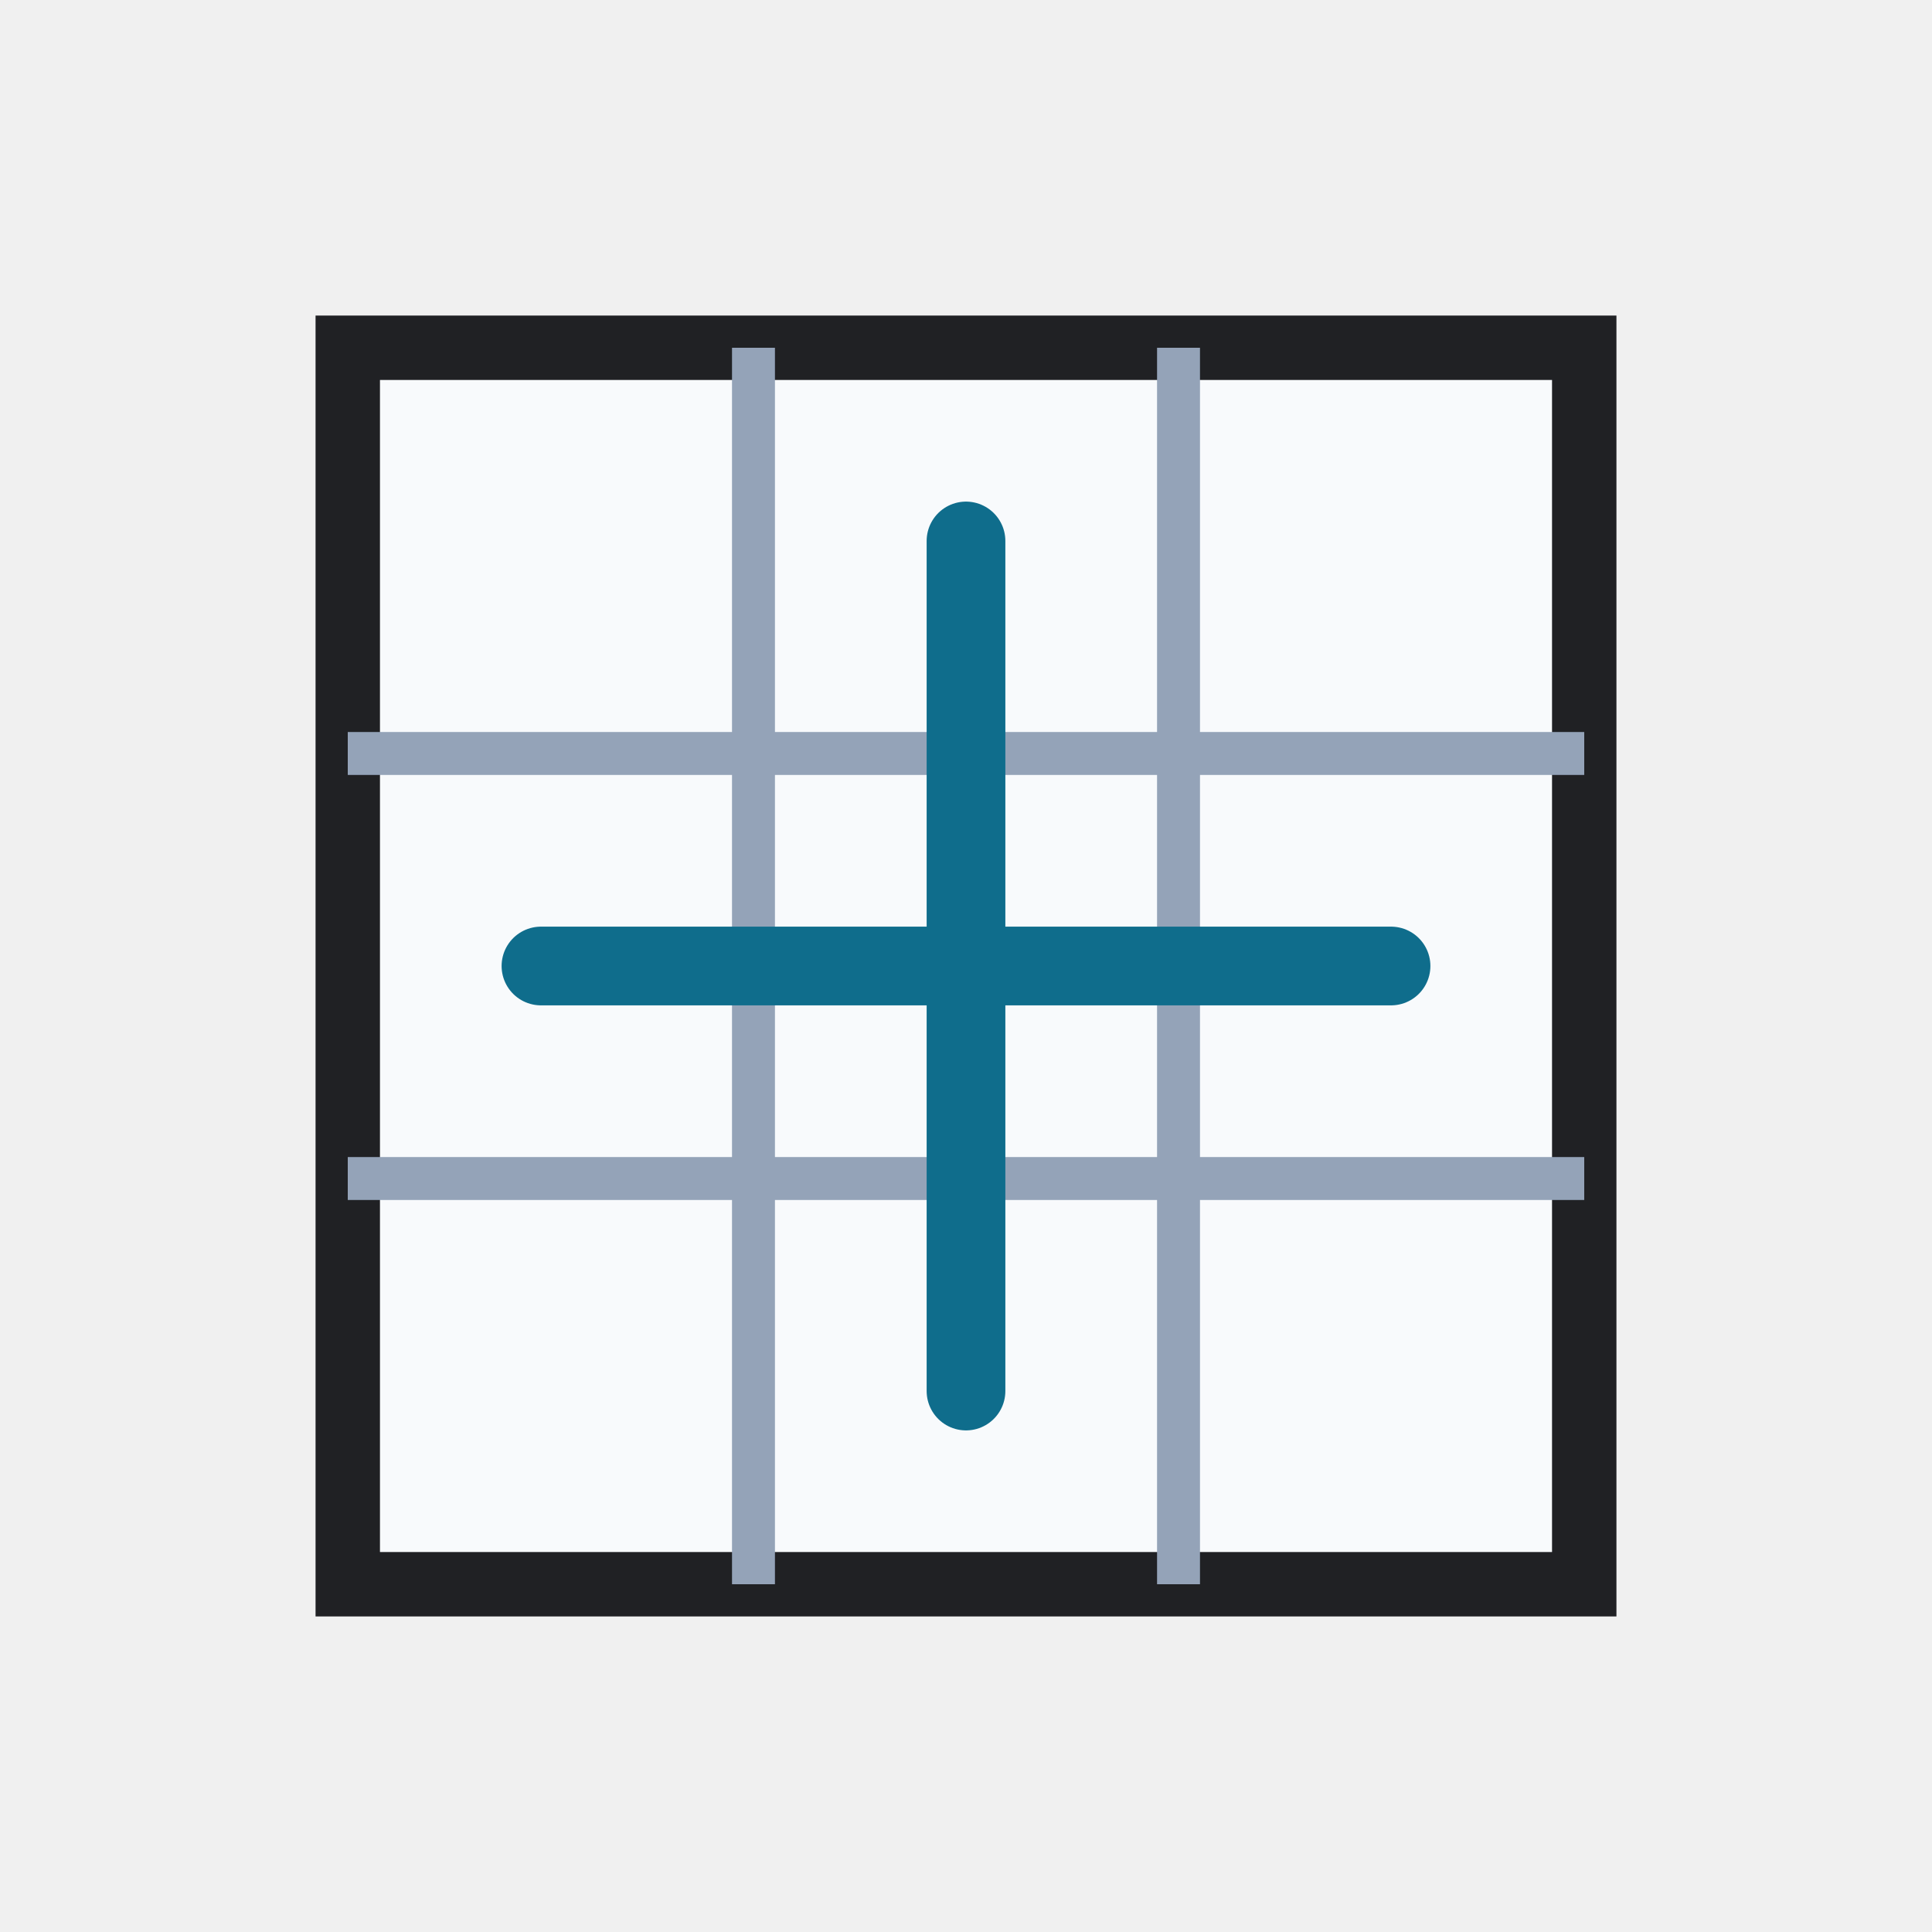
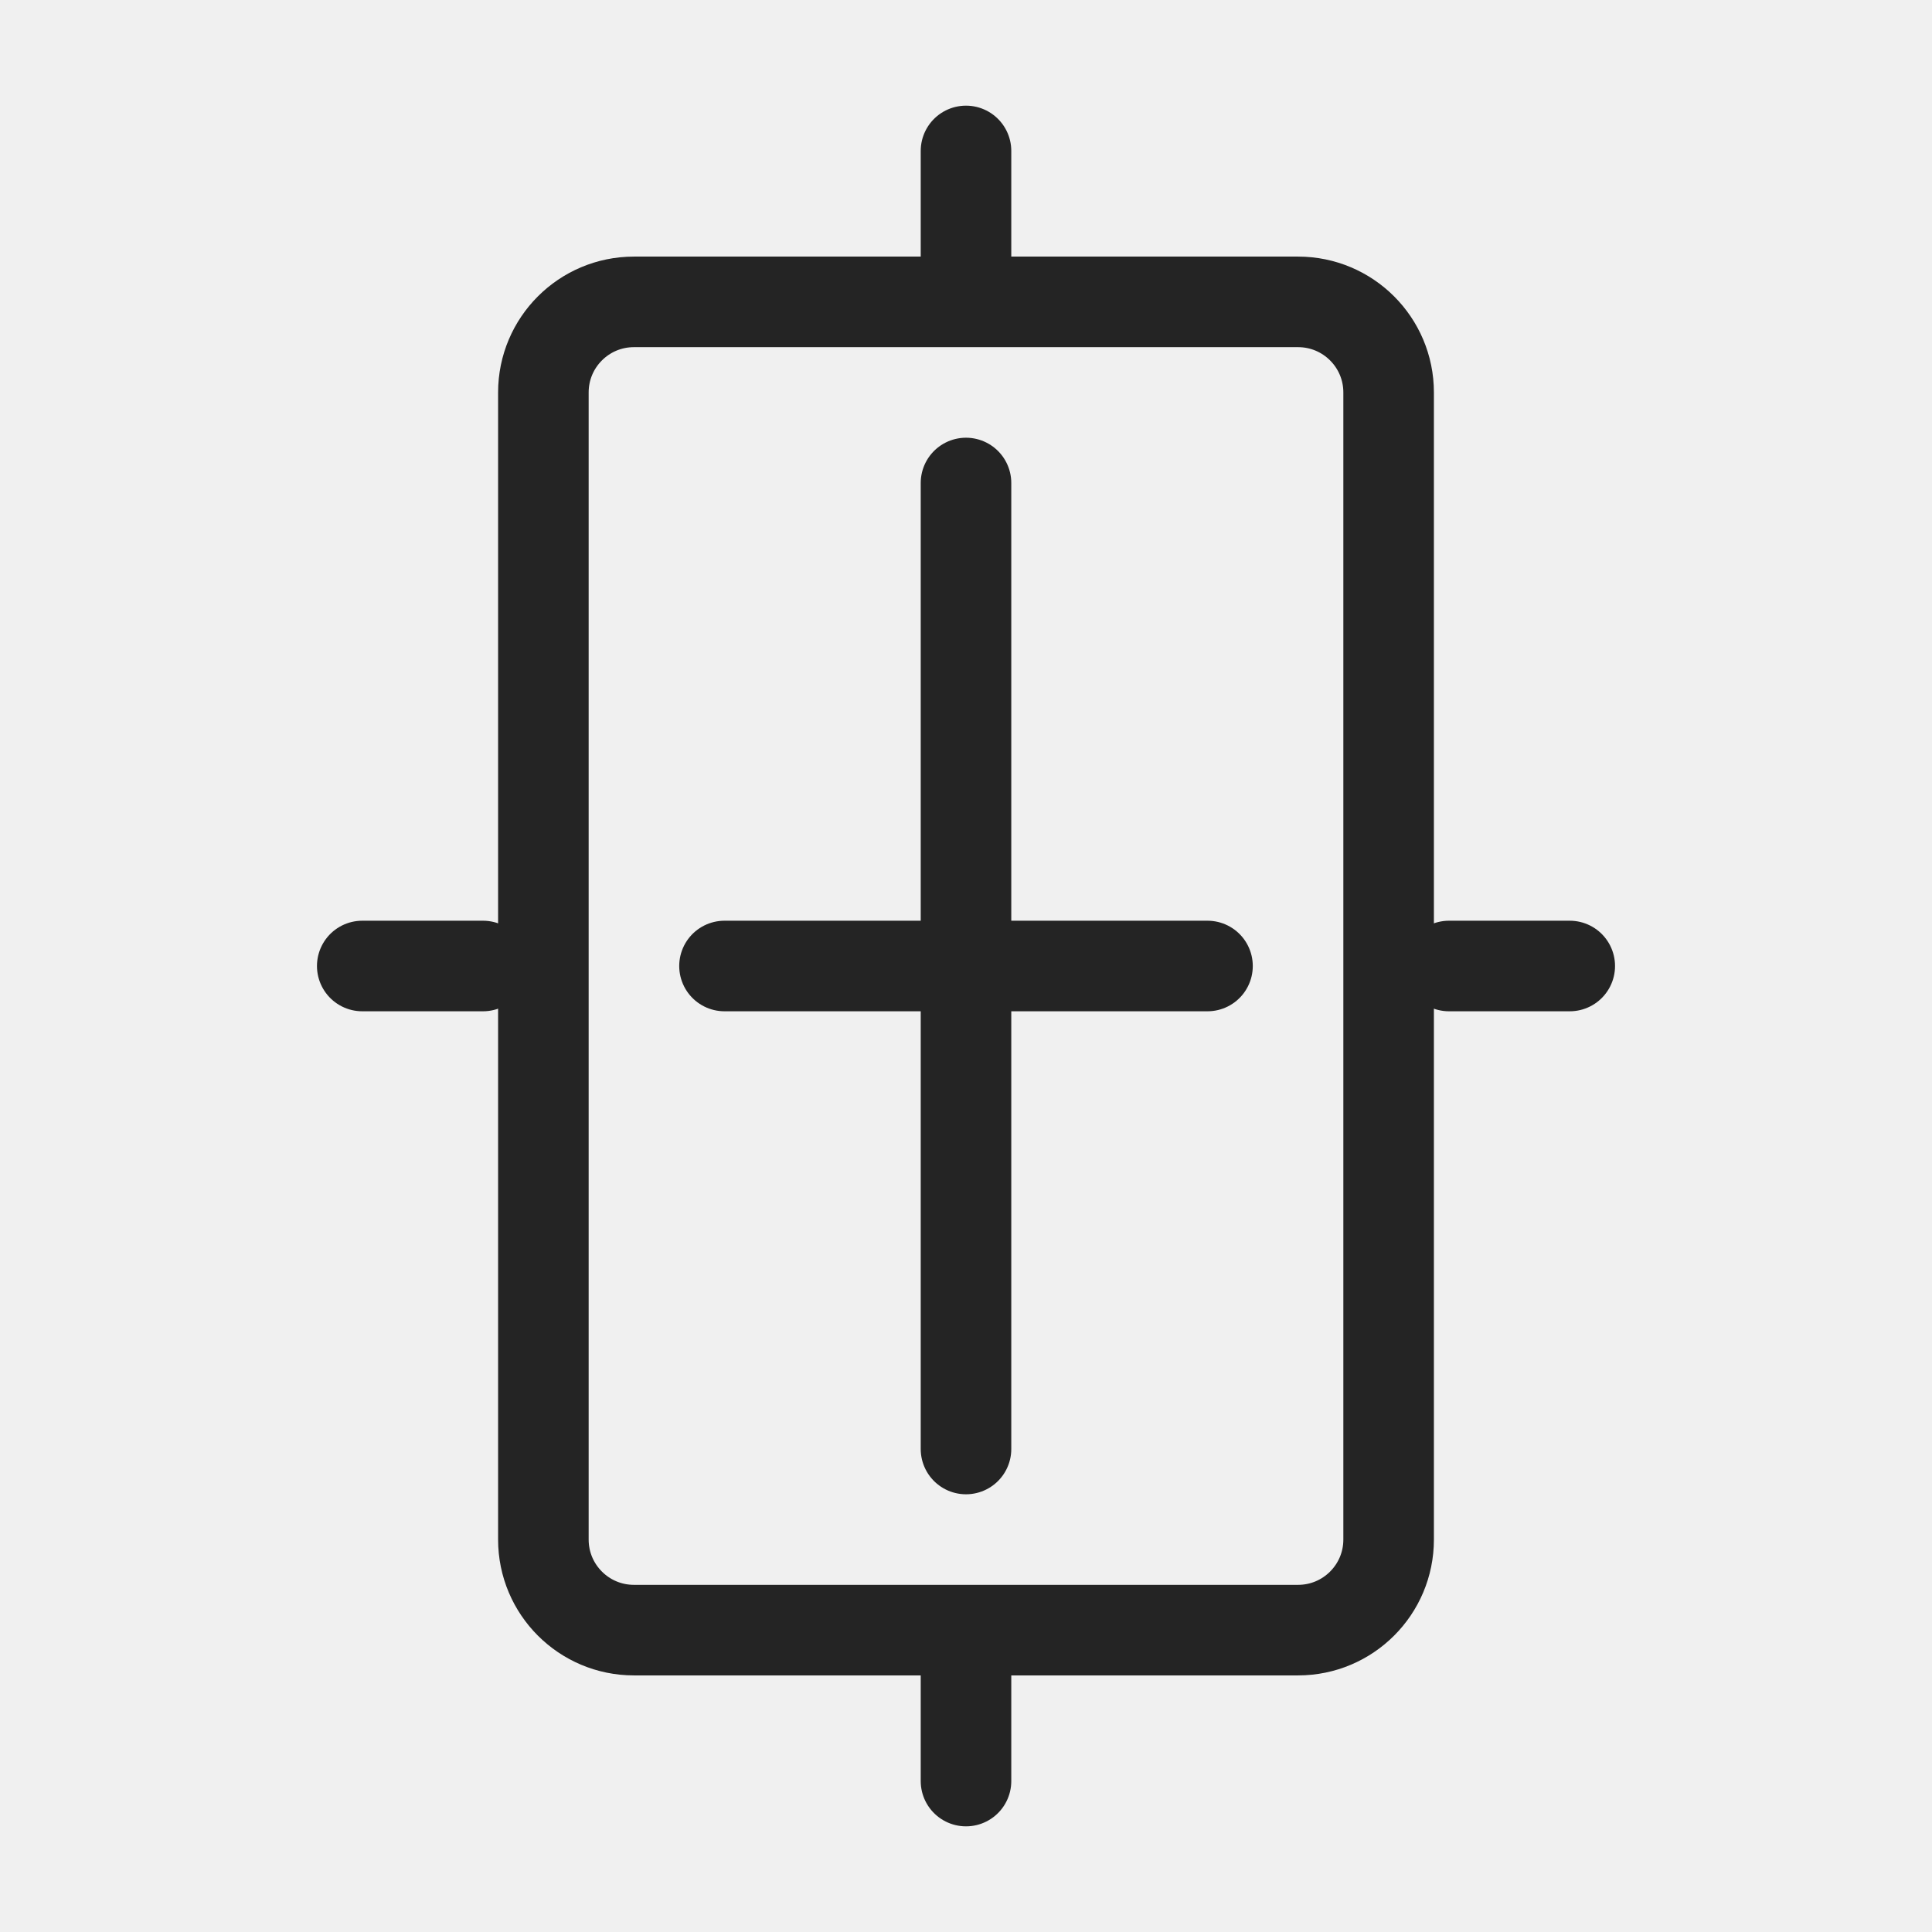
- <svg xmlns="http://www.w3.org/2000/svg" width="54" height="54" viewBox="0 0 54 54" role="img" aria-label="Center on page">
-   <defs>
-     <style>
-       .s,.r,.line,.thin,.heavy{fill:none;stroke:#242424;stroke-width:1.0;stroke-linecap:round;stroke-linejoin:round;vector-effect:non-scaling-stroke}
-       .g,.green{fill:#0F6D8C}
-       .g2,.palegreen,.green2{fill:#E6F6FA}
-       .b,.blue{fill:#0078d4}
-       .o,.orange{fill:#f7630c}
-       .y,.yellow,.paleyellow{fill:#ffb900}
-       .rd,.red{fill:#d32f2f}
-       .p,.purple{fill:#8b5cf6}
-       .w,.paper,.bg{fill:#ffffff}
-       .k,.gray{fill:#242424}
-       .f,.soft{fill:#f3f2f1}
-       .t,.txtb{font-family:'Segoe UI',Arial,sans-serif;fill:#242424;font-weight:700;text-anchor:middle;dominant-baseline:central}
-       .tm,.txt{font-family:'Segoe UI',Arial,sans-serif;fill:#242424;font-weight:600;text-anchor:middle;dominant-baseline:central}
-       .greenLine{fill:none;stroke:#0F6D8C;stroke-width:1.0;stroke-linecap:round;stroke-linejoin:round;vector-effect:non-scaling-stroke}
-       .blueLine{fill:none;stroke:#0078d4;stroke-width:1.0;stroke-linecap:round;stroke-linejoin:round;vector-effect:non-scaling-stroke}
-       .grid{fill:none;stroke:#5c5c5c;stroke-width:1.0;stroke-linecap:square;vector-effect:non-scaling-stroke}
-       .paleblue{fill:#dcecff}
-       .palered{fill:#ffd7d7}
-       .none{fill:none}
- </style>
-   </defs>
-   <rect width="54" height="54" fill="none" />
-   <g>
-     <rect fill="#f8fafc" stroke="#202124" stroke-width="1.8" x="9.72" y="9.72" width="34.56" height="34.56" />
-     <path stroke="#94a3b8" stroke-width="1.2" d="M21.06 9.72v34.56M32.94 9.72v34.56M9.72 21.06h34.56M9.72 32.94h34.56" />
-     <path stroke="#0F6D8C" stroke-width="2.2" stroke-linecap="round" d="M27 15.12v23.76M15.12 27h23.76" />
+ <svg xmlns="http://www.w3.org/2000/svg" width="32" height="32" viewBox="0 0 32 32" role="img" aria-label="Center on page">
+   <rect width="32" height="32" fill="none" />
+   <g fill="none" stroke="#242424" stroke-width="1.5" stroke-linecap="round" stroke-linejoin="round" vector-effect="non-scaling-stroke">
+     <rect x="9" y="5" width="14" height="22" rx="1.5" />
+     <path d="M16 8v16M12 16h8" />
+     <path d="M6 16h2M24 16h2M16 2.5v2M16 27.5v2" />
  </g>
</svg>
